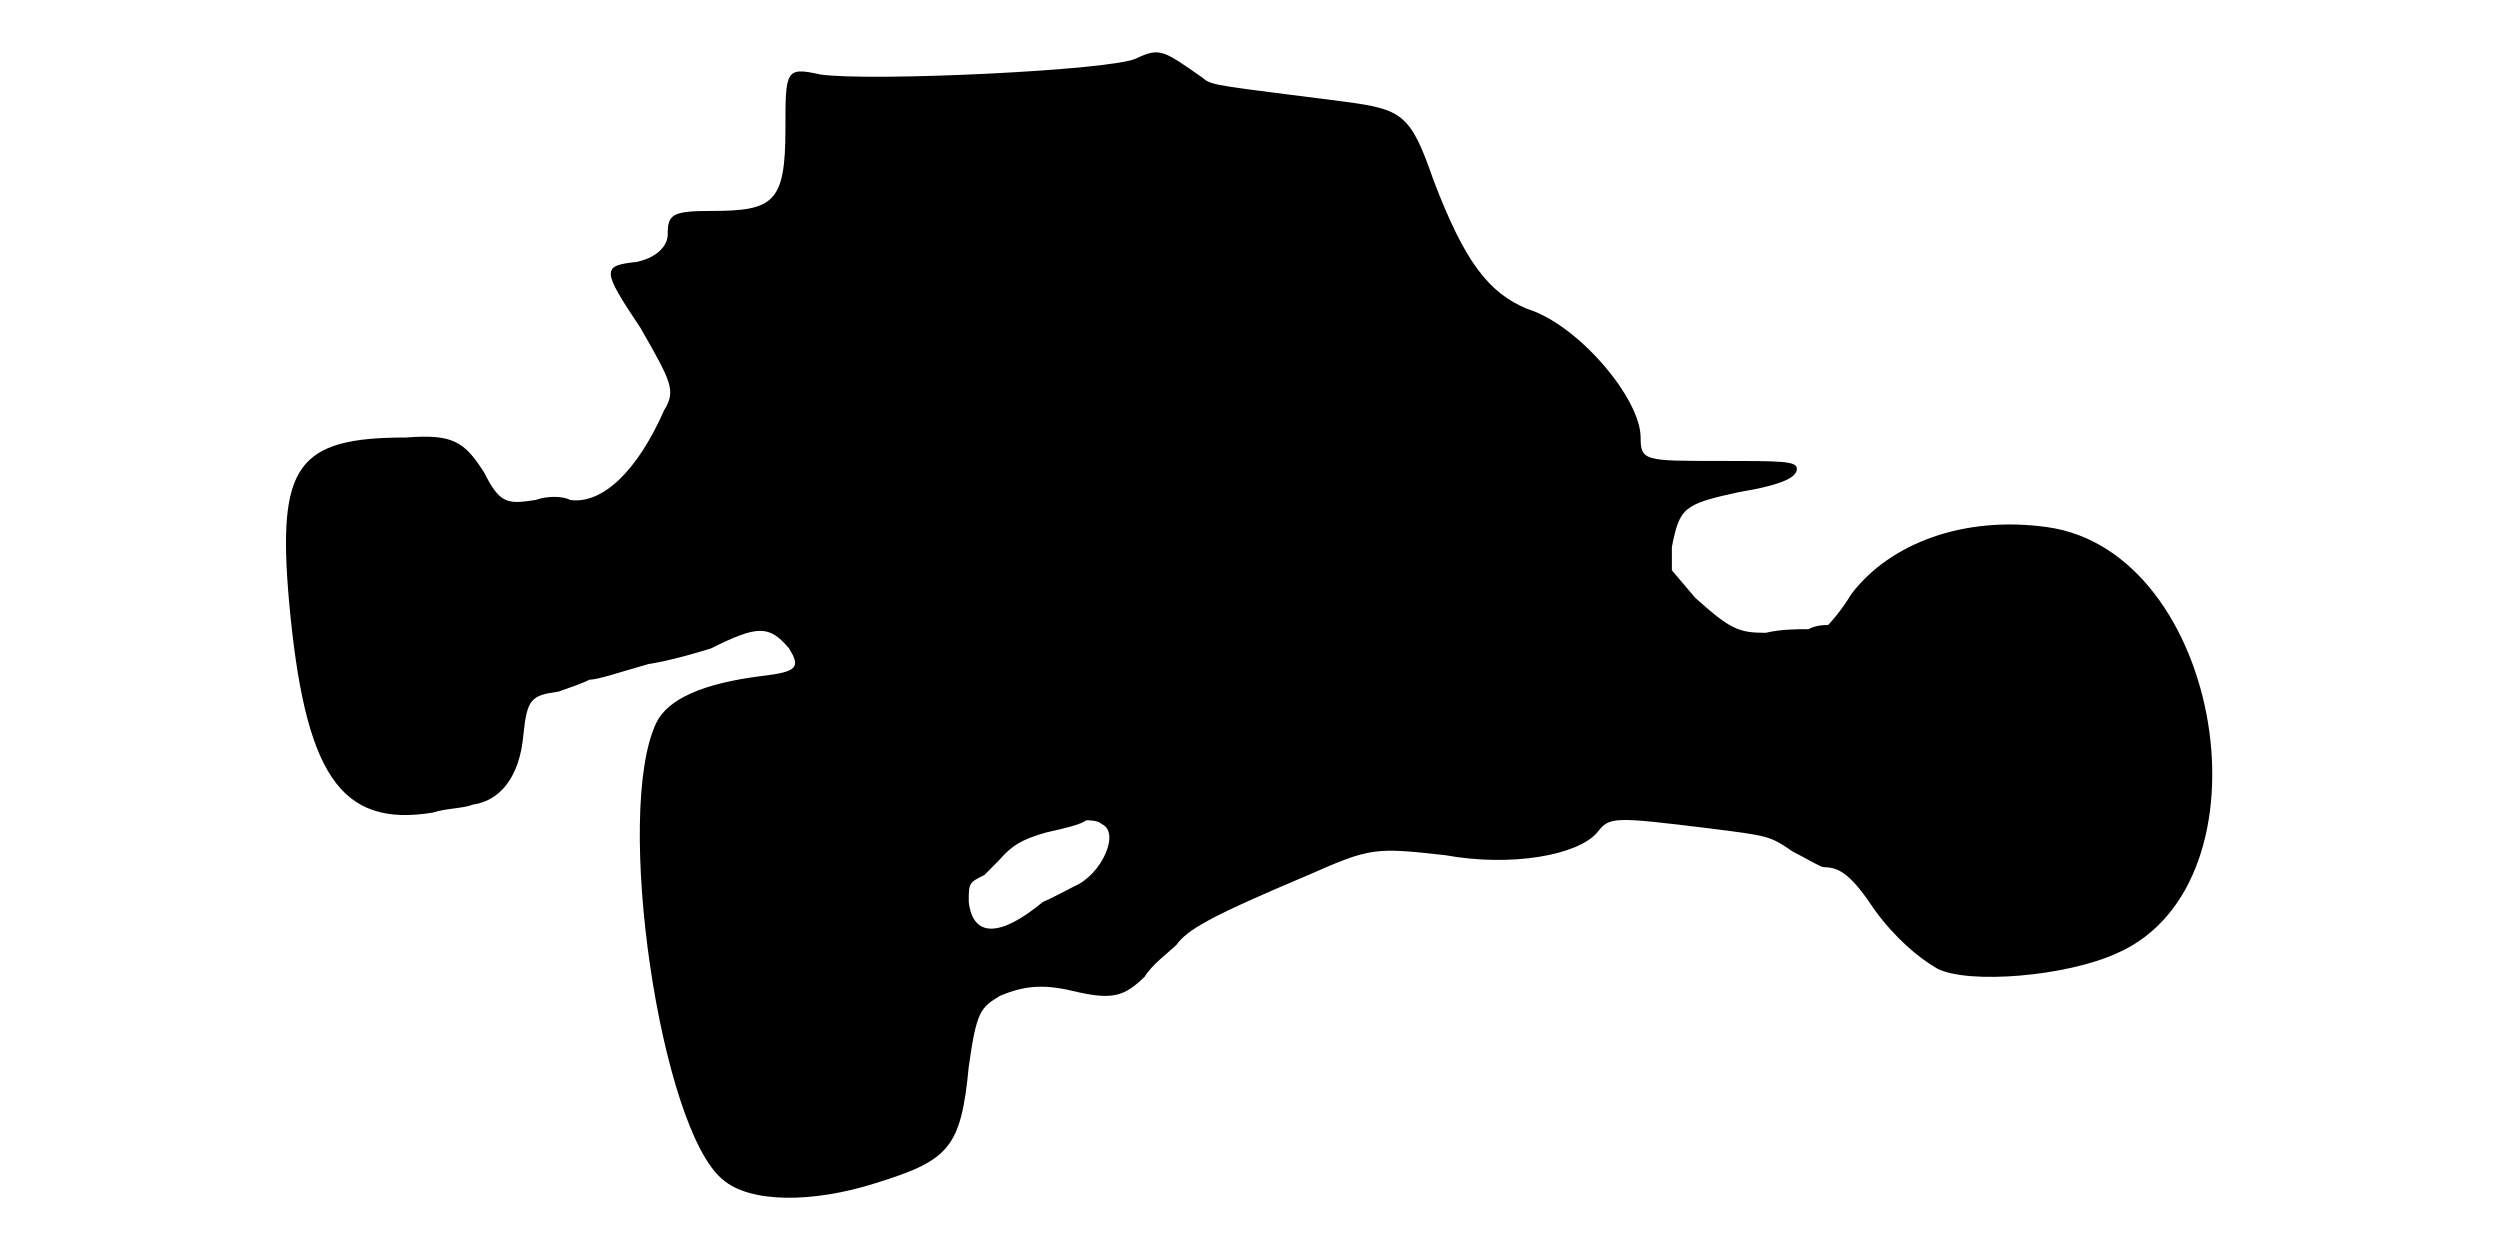
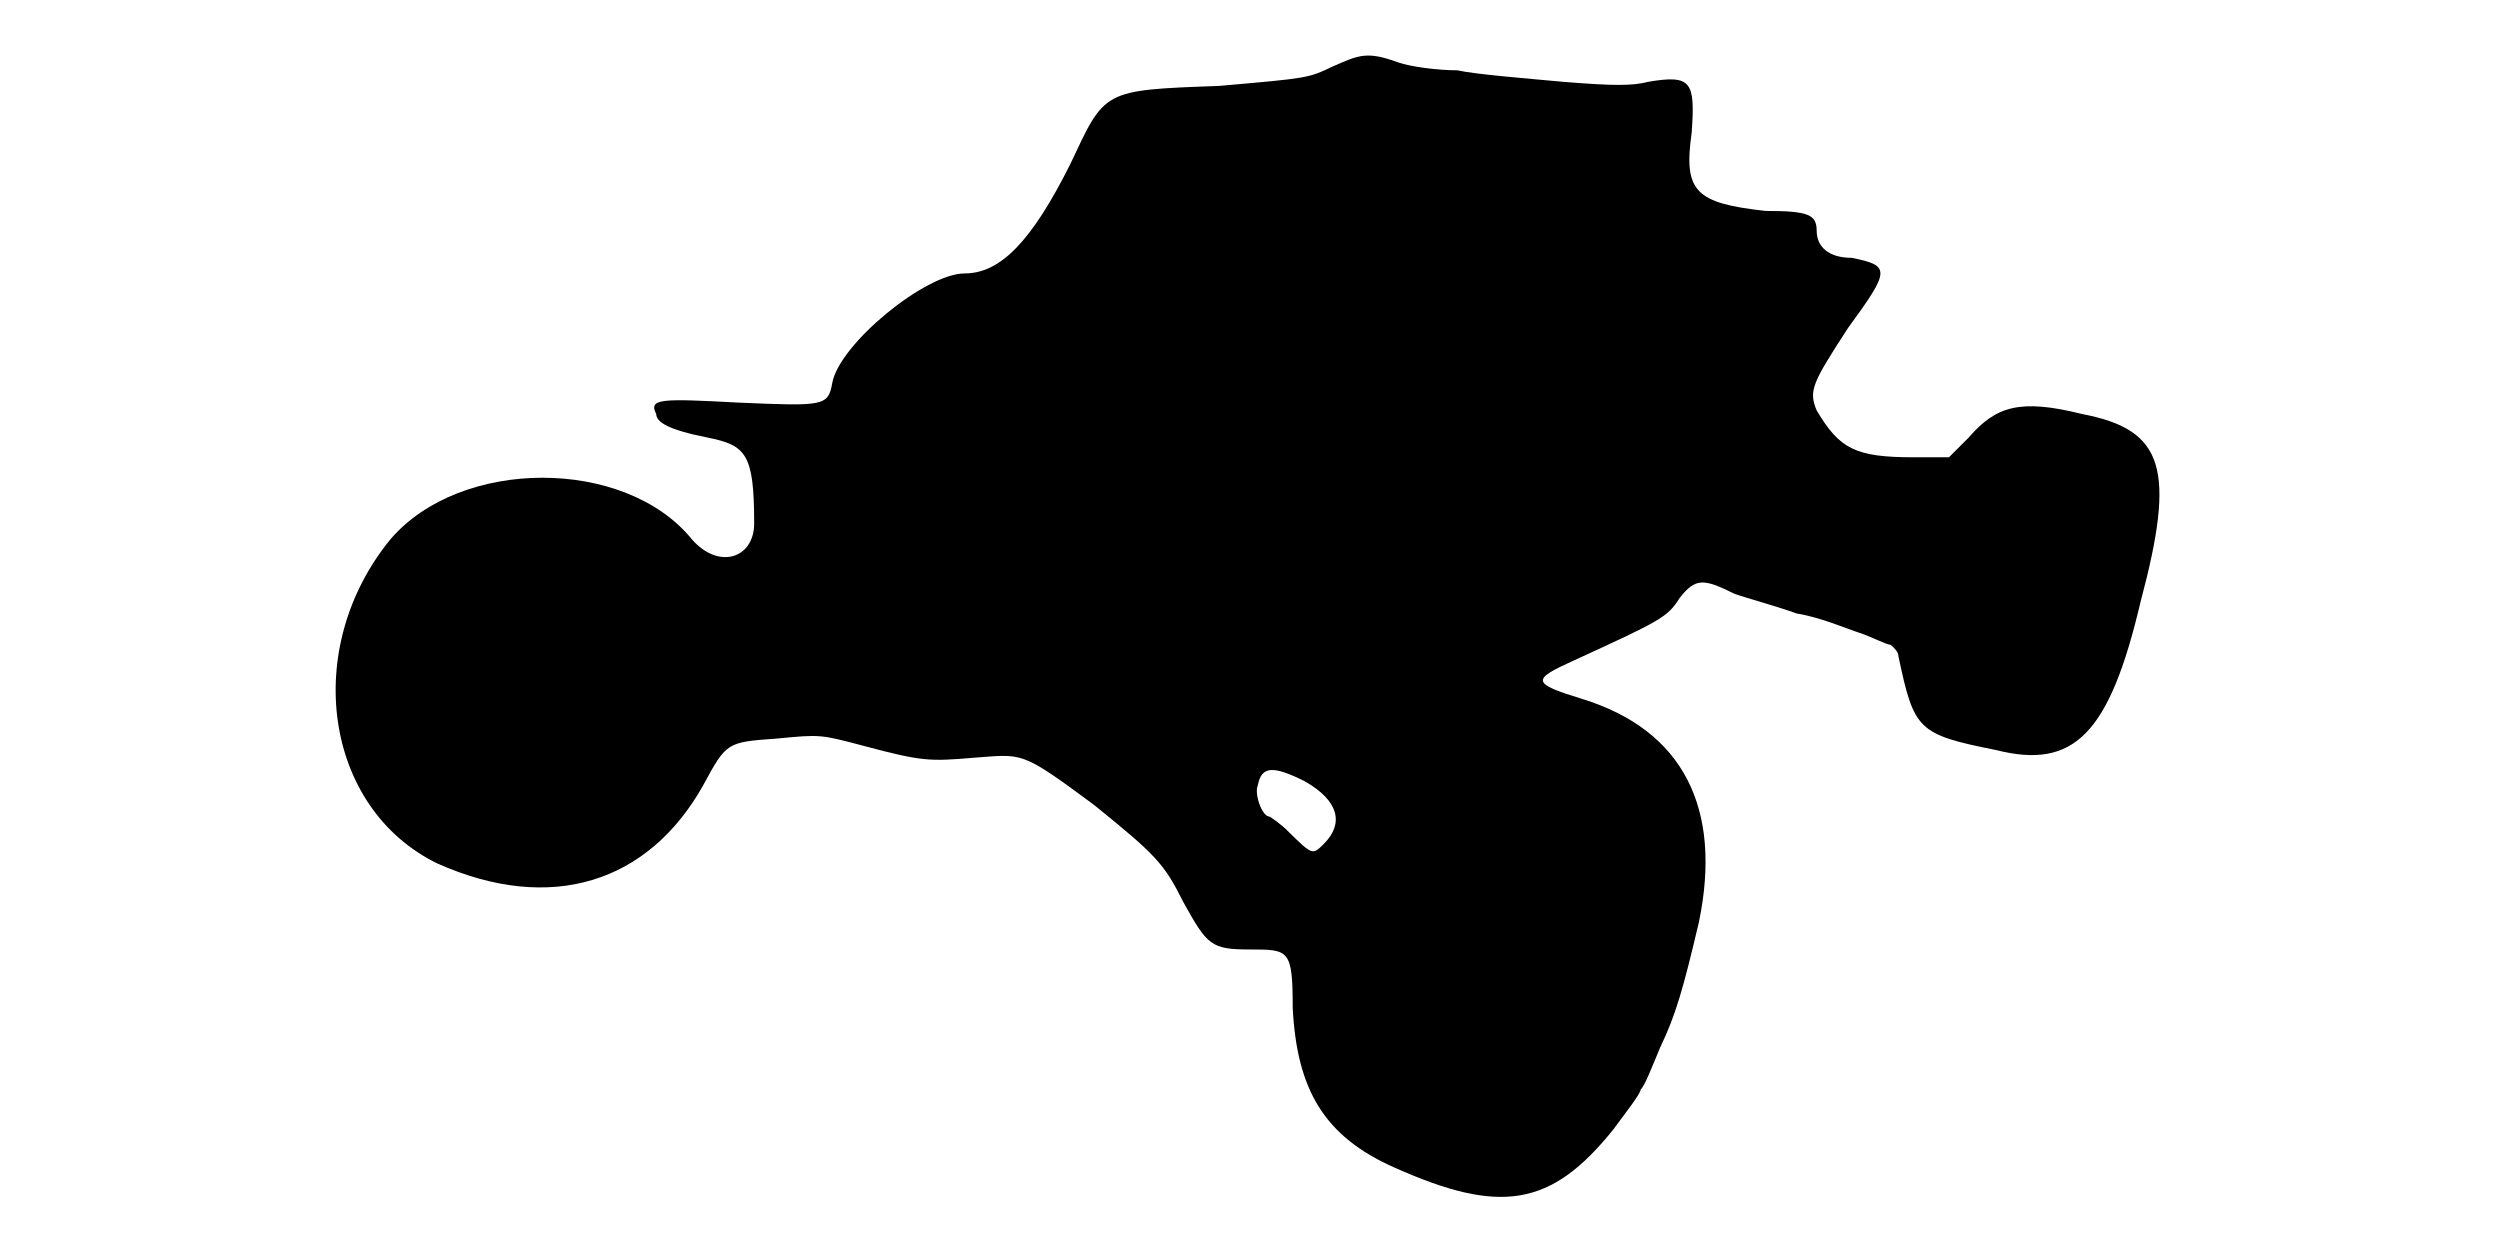
<svg xmlns="http://www.w3.org/2000/svg" viewBox="0 0 48 24">
-   <path d="M21.82 1.12c-.44.23-5.1.45-6.07.31-.67-.15-.67-.08-.67 1.05 0 1.42-.23 1.57-1.43 1.57-.75 0-.83.07-.83.45 0 .23-.22.45-.6.53-.67.07-.67.15.08 1.27.6 1.05.68 1.2.45 1.58-.53 1.2-1.2 1.8-1.8 1.72-.15-.08-.45-.08-.67 0-.53.08-.68.08-.98-.52-.38-.6-.6-.75-1.5-.68-2.1 0-2.48.53-2.25 3.15.3 3.3.97 4.35 2.77 4.05.23-.08.6-.08.75-.15.53-.07.91-.53.98-1.35.07-.68.15-.75.67-.82.23-.08.46-.16.6-.23.16 0 .6-.15 1.13-.3.45-.07.97-.23 1.2-.3.9-.45 1.12-.45 1.5 0 .23.37.15.45-.53.53-1.12.14-1.8.44-2.02.9-.82 1.72.08 7.8 1.28 8.77.52.45 1.72.45 2.92.07 1.42-.44 1.65-.67 1.8-2.24.15-1.06.22-1.13.6-1.36.52-.22.9-.22 1.5-.07.68.15.9.07 1.28-.3.14-.23.44-.45.6-.6.22-.3.6-.53 2.54-1.35 1.2-.53 1.28-.53 2.63-.38 1.27.23 2.55 0 2.92-.44.23-.3.31-.3 2.11-.08 1.2.15 1.2.15 1.64.45.3.15.53.3.6.3.3 0 .53.15.98.83.38.52.82.9 1.2 1.12.6.3 2.47.15 3.45-.3 3.07-1.35 2.03-7.72-1.35-8.18-1.58-.22-3 .3-3.75 1.28-.23.38-.45.6-.45.6-.08 0-.22 0-.38.08-.22 0-.52 0-.82.07-.52 0-.68-.07-1.35-.67l-.45-.53 0-.45c.15-.75.22-.82 1.28-1.05.9-.15 1.12-.3 1.12-.45 0-.15-.3-.15-1.5-.15-1.42 0-1.5 0-1.5-.45 0-.75-1.2-2.17-2.18-2.47-.74-.31-1.2-.9-1.8-2.48-.44-1.27-.6-1.35-1.72-1.5-2.32-.3-2.55-.3-2.7-.45-.75-.52-.82-.6-1.28-.38zm-.67 14.7c.37.16 0 .98-.53 1.2-.15.08-.44.23-.6.3-.82.68-1.34.68-1.42 0 0-.37 0-.37.3-.52.15-.15.3-.3.37-.38.15-.15.31-.3.83-.44.37-.08.68-.16.75-.23.07 0 .23 0 .3.07z" />
+   <path d="M25.58 1.28c-.46.22-.46.22-2.18.37-2.25.08-2.18.08-2.85 1.5-.75 1.5-1.35 2.1-2.03 2.1-.75 0-2.4 1.35-2.54 2.1-.08.45-.16.45-1.8.38-1.5-.08-1.73-.08-1.58.22 0 .15.22.3.98.45.74.15.9.3.9 1.65 0 .67-.68.9-1.2.3-1.28-1.57-4.43-1.57-5.78 0-1.72 2.1-1.28 5.17.9 6.23 2.18.97 4.05.37 5.1-1.5.45-.83.45-.83 1.42-.9.83-.08.83-.08 1.66.14 1.12.3 1.27.3 2.1.23.97-.07.9-.15 2.32.9 1.2.97 1.35 1.13 1.72 1.87.46.83.53.91 1.28.91.75 0 .82 0 .82 1.12.08 1.57.6 2.47 1.96 3.07 2.02.9 3 .76 4.2-.74.22-.3.52-.68.52-.76.08-.07.22-.44.38-.82.29-.6.44-1.12.74-2.4.45-2.18-.3-3.68-2.24-4.28-.98-.3-.98-.37-.16-.74 1.66-.76 1.8-.83 2.03-1.2.3-.38.45-.38 1.05-.08.22.08.75.22 1.2.38.45.07.98.3 1.2.37.22.07.52.23.6.23.08.07.15.14.15.22.3 1.42.37 1.5 1.87 1.8 1.5.38 2.18-.3 2.78-2.85.68-2.55.45-3.3-1.12-3.6-1.2-.3-1.66-.15-2.18.45l-.38.38-.67 0c-1.13 0-1.43-.16-1.87-.9-.16-.38-.08-.53.6-1.58.82-1.12.82-1.2.07-1.35-.45 0-.67-.22-.67-.52 0-.31-.16-.38-.98-.38-1.35-.15-1.58-.37-1.42-1.5.07-.98 0-1.12-.83-.98-.3.08-.67.08-1.65 0-.75-.07-1.65-.14-2.02-.22-.38 0-.9-.07-1.13-.15-.6-.22-.75-.15-1.27.08zm-.53 13.72c.67.38.75.82.37 1.2-.22.22-.22.22-.67-.22-.15-.16-.37-.3-.37-.3-.16 0-.3-.46-.23-.6.07-.38.3-.38.9-.08z" />
</svg>
